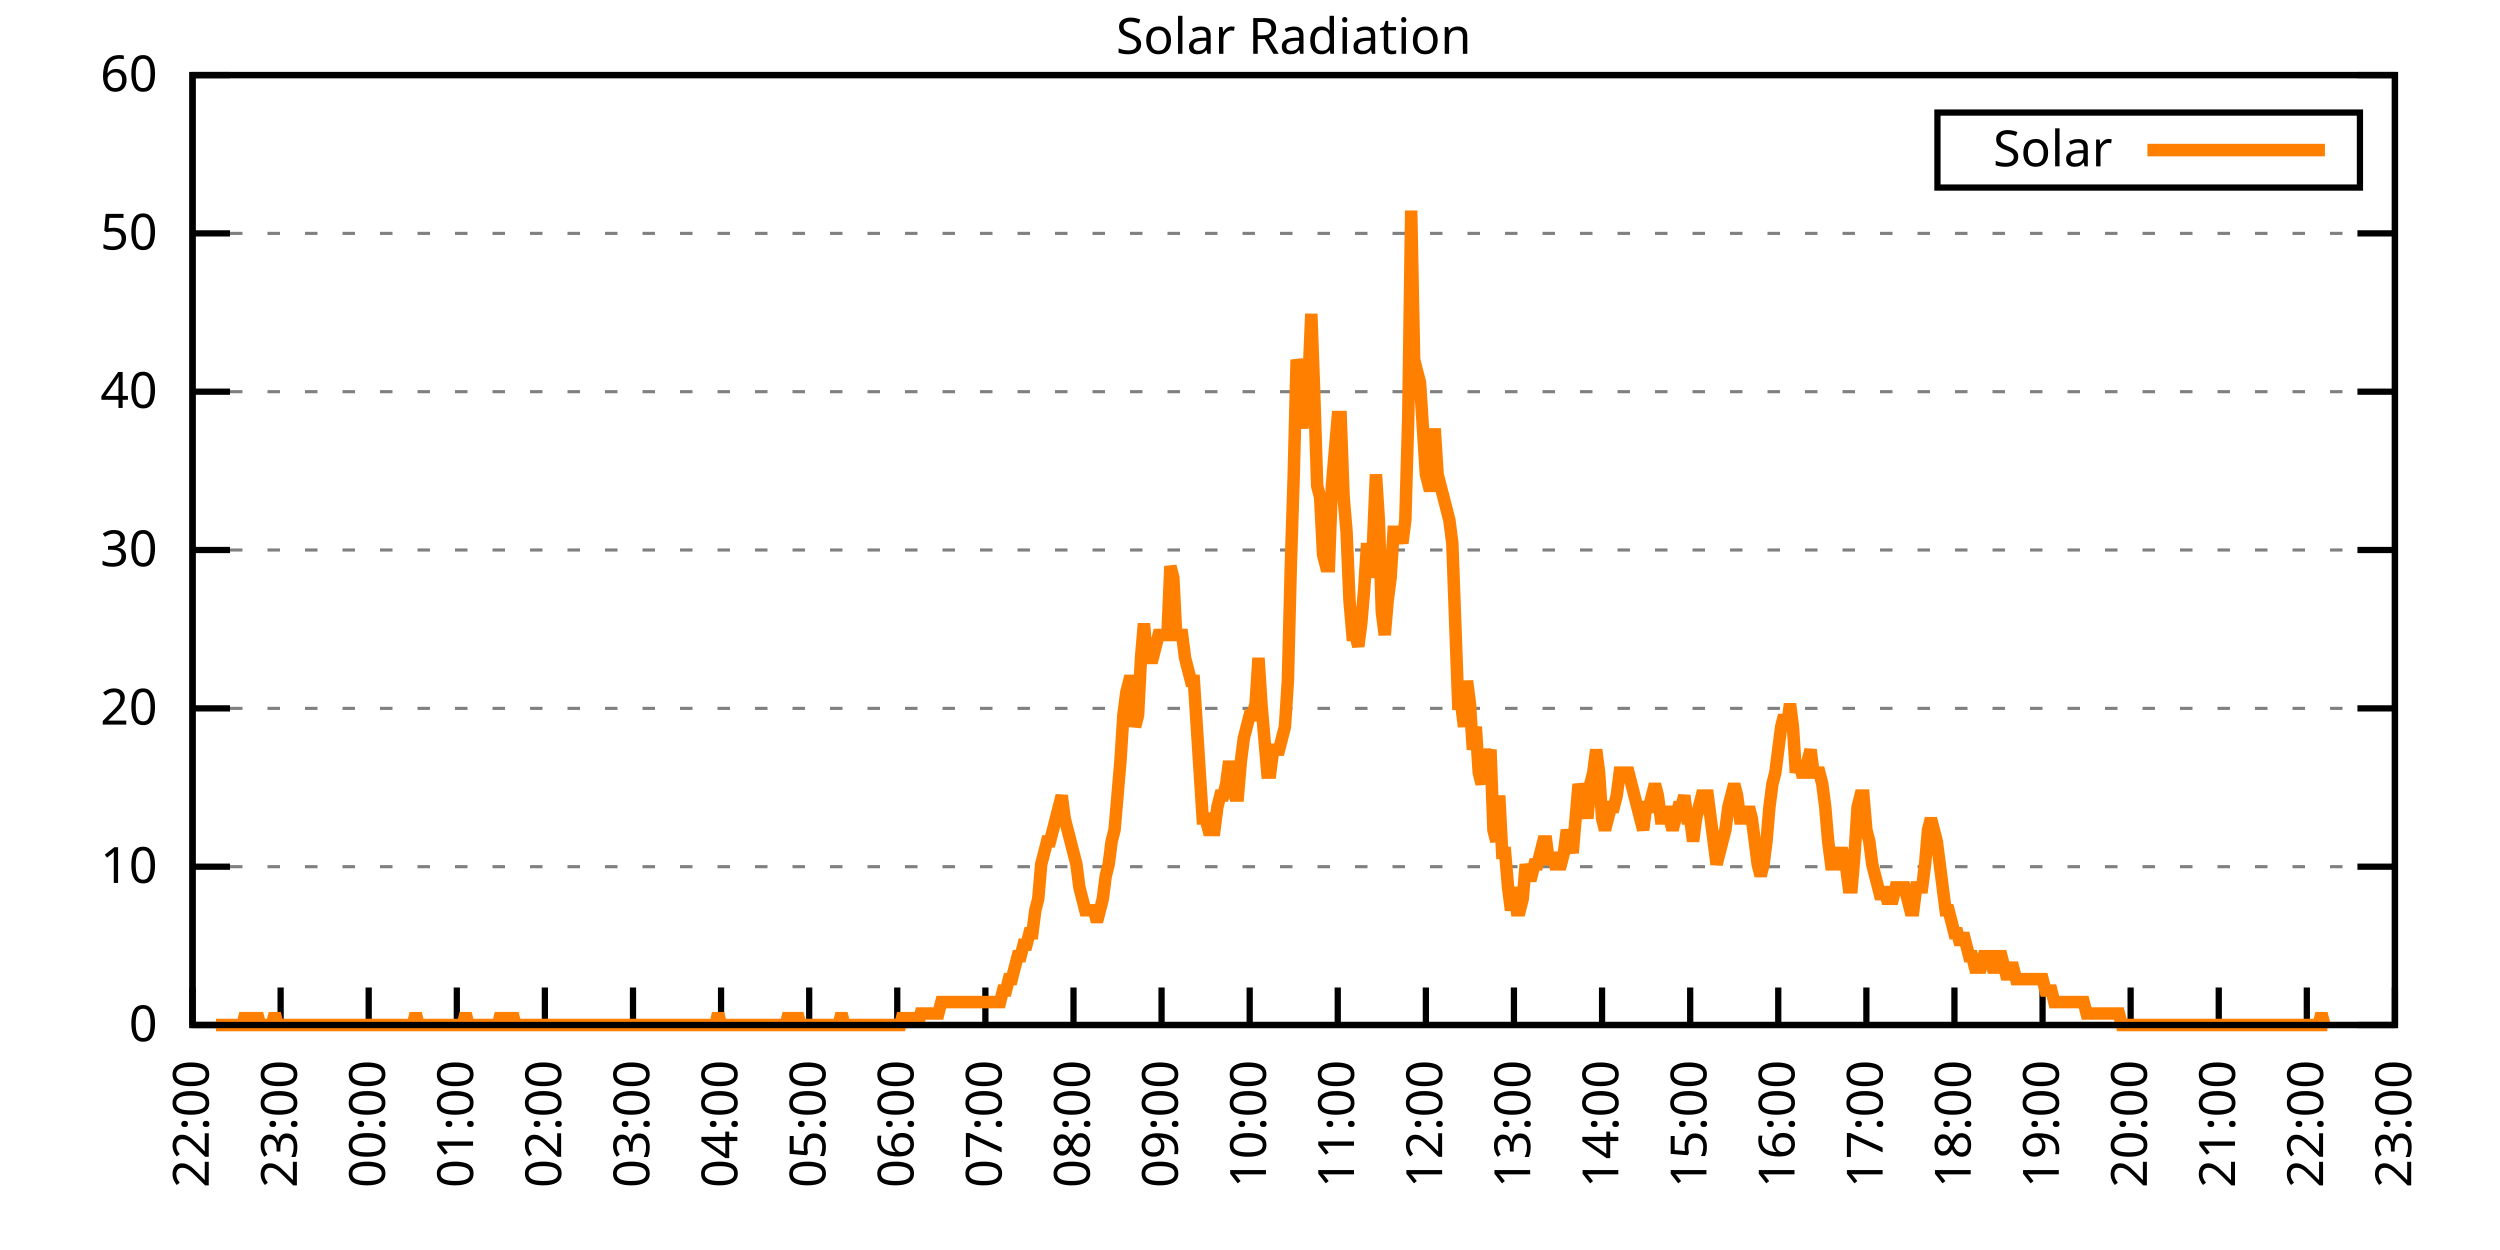
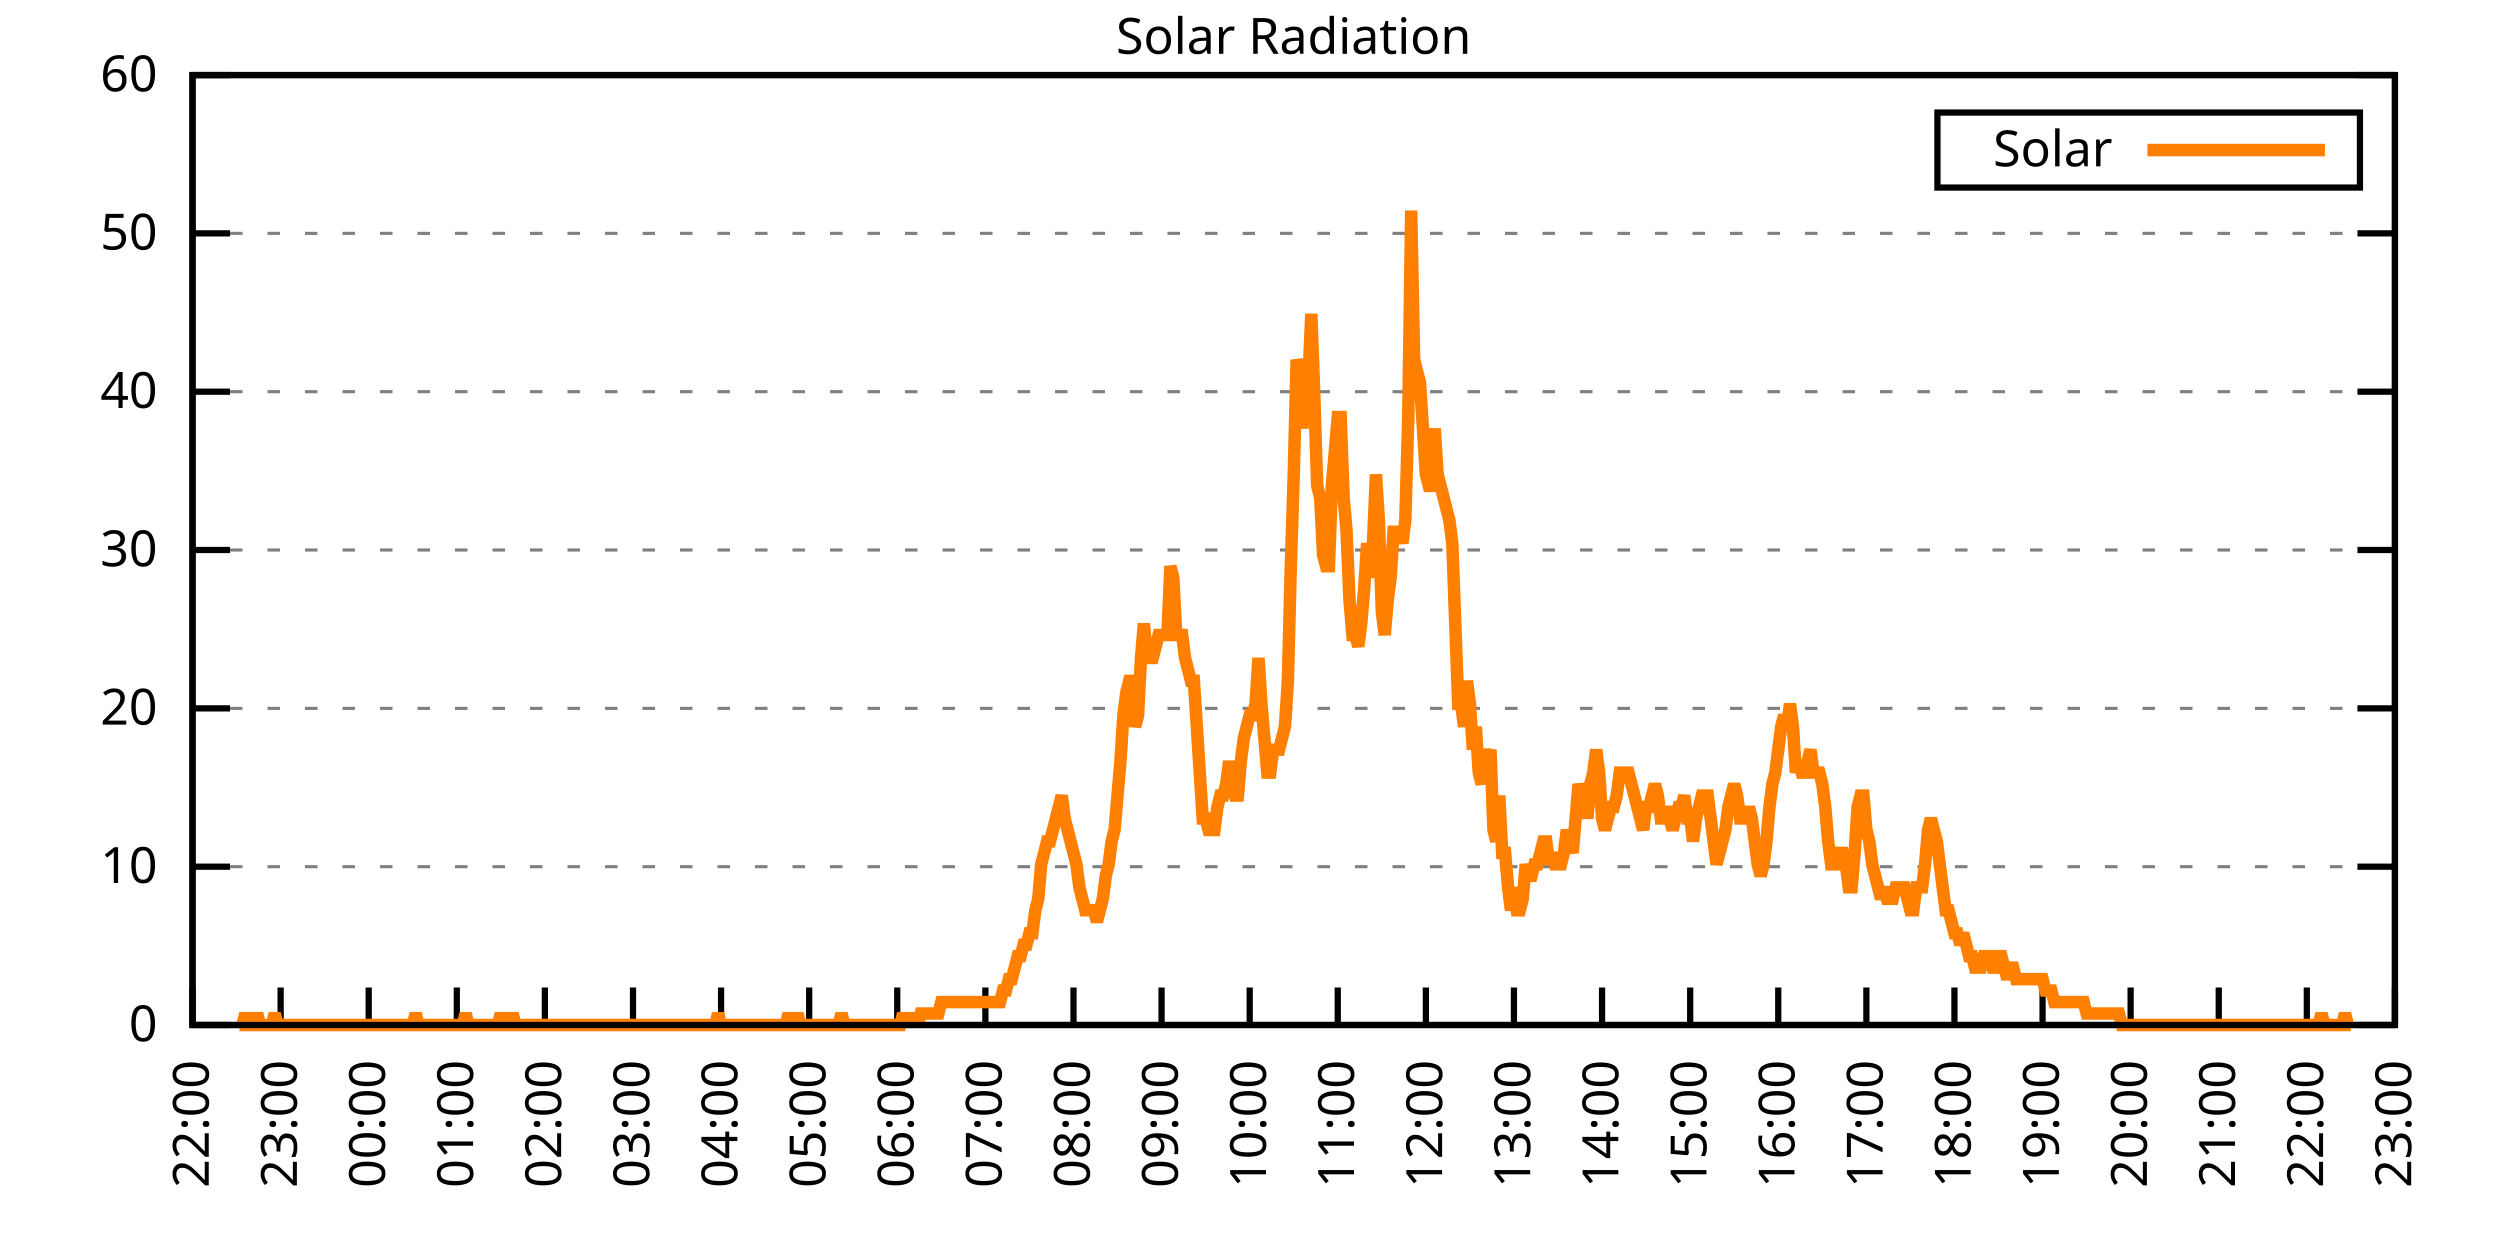
<svg xmlns="http://www.w3.org/2000/svg" xmlns:xlink="http://www.w3.org/1999/xlink" width="400" height="200" viewBox="0 0 400 200">
  <g id="gnuplot_canvas">
    <rect x="0" y="0" width="400" height="200" fill="none" />
    <defs>
      <circle id="gpDot" r="0.5" stroke-width="0.5" stroke="currentColor" />
      <path id="gpPt0" stroke-width="0.333" stroke="currentColor" d="M-1,0 h2 M0,-1 v2" />
      <path id="gpPt1" stroke-width="0.333" stroke="currentColor" d="M-1,-1 L1,1 M1,-1 L-1,1" />
      <path id="gpPt2" stroke-width="0.333" stroke="currentColor" d="M-1,0 L1,0 M0,-1 L0,1 M-1,-1 L1,1 M-1,1 L1,-1" />
      <rect id="gpPt3" stroke-width="0.333" stroke="currentColor" x="-1" y="-1" width="2" height="2" />
      <rect id="gpPt4" stroke-width="0.333" stroke="currentColor" fill="currentColor" x="-1" y="-1" width="2" height="2" />
      <circle id="gpPt5" stroke-width="0.333" stroke="currentColor" cx="0" cy="0" r="1" />
      <use xlink:href="#gpPt5" id="gpPt6" fill="currentColor" stroke="none" />
      <path id="gpPt7" stroke-width="0.333" stroke="currentColor" d="M0,-1.33 L-1.33,0.67 L1.33,0.67 z" />
      <use xlink:href="#gpPt7" id="gpPt8" fill="currentColor" stroke="none" />
      <use xlink:href="#gpPt7" id="gpPt9" stroke="currentColor" transform="rotate(180)" />
      <use xlink:href="#gpPt9" id="gpPt10" fill="currentColor" stroke="none" />
      <use xlink:href="#gpPt3" id="gpPt11" stroke="currentColor" transform="rotate(45)" />
      <use xlink:href="#gpPt11" id="gpPt12" fill="currentColor" stroke="none" />
      <path id="gpPt13" stroke-width="0.333" stroke="currentColor" d="M0,1.330 L1.265,0.411 L0.782,-1.067 L-0.782,-1.076 L-1.265,0.411 z" />
      <use xlink:href="#gpPt13" id="gpPt14" fill="currentColor" stroke="none" />
      <filter id="textbox" filterUnits="objectBoundingBox" x="0" y="0" height="1" width="1">
        <feFlood flood-color="white" flood-opacity="1" result="bgnd" />
        <feComposite in="SourceGraphic" in2="bgnd" operator="atop" />
      </filter>
      <filter id="greybox" filterUnits="objectBoundingBox" x="0" y="0" height="1" width="1">
        <feFlood flood-color="lightgrey" flood-opacity="1" result="grey" />
        <feComposite in="SourceGraphic" in2="grey" operator="atop" />
      </filter>
    </defs>
    <g fill="none" color="white" stroke="currentColor" stroke-width="1.00" stroke-linecap="butt" stroke-linejoin="miter">
</g>
    <g fill="none" color="black" stroke="currentColor" stroke-width="1.00" stroke-linecap="butt" stroke-linejoin="miter">
      <g stroke="none" shape-rendering="crispEdges">
        <polygon fill="rgb(255, 255, 255)" points="30.80,164.00 383.18,164.00 383.18,12.02 30.80,12.02 " />
      </g>
    </g>
    <g fill="none" color="black" stroke="currentColor" stroke-width="1.00" stroke-linecap="butt" stroke-linejoin="miter">
</g>
    <g fill="none" color="black" stroke="black" stroke-width="0.50" stroke-linecap="butt" stroke-linejoin="miter">
</g>
    <g fill="none" color="gray" stroke="currentColor" stroke-width="0.50" stroke-linecap="butt" stroke-linejoin="miter">
      <path stroke="gray" stroke-dasharray="2,4" class="gridline" d="M30.80,164.00 L383.19,164.00  " />
    </g>
    <g fill="none" color="gray" stroke="gray" stroke-width="1.00" stroke-linecap="butt" stroke-linejoin="miter">
</g>
    <g fill="none" color="black" stroke="currentColor" stroke-width="1.00" stroke-linecap="butt" stroke-linejoin="miter">
      <path stroke="black" d="M30.80,164.00 L36.80,164.00 M383.19,164.00 L377.19,164.00  " />
      <g transform="translate(25.20,166.60)" stroke="none" fill="black" font-family="Sans" font-size="8.00" text-anchor="end">
        <text>
          <tspan font-family="Sans"> 0</tspan>
        </text>
      </g>
    </g>
    <g fill="none" color="black" stroke="currentColor" stroke-width="1.00" stroke-linecap="butt" stroke-linejoin="miter">
</g>
    <g fill="none" color="black" stroke="black" stroke-width="0.50" stroke-linecap="butt" stroke-linejoin="miter">
</g>
    <g fill="none" color="gray" stroke="currentColor" stroke-width="0.50" stroke-linecap="butt" stroke-linejoin="miter">
      <path stroke="gray" stroke-dasharray="2,4" class="gridline" d="M30.80,138.67 L383.19,138.67  " />
    </g>
    <g fill="none" color="gray" stroke="gray" stroke-width="1.00" stroke-linecap="butt" stroke-linejoin="miter">
</g>
    <g fill="none" color="black" stroke="currentColor" stroke-width="1.00" stroke-linecap="butt" stroke-linejoin="miter">
      <path stroke="black" d="M30.80,138.67 L36.80,138.67 M383.19,138.67 L377.19,138.67  " />
      <g transform="translate(25.20,141.27)" stroke="none" fill="black" font-family="Sans" font-size="8.00" text-anchor="end">
        <text>
          <tspan font-family="Sans"> 10</tspan>
        </text>
      </g>
    </g>
    <g fill="none" color="black" stroke="currentColor" stroke-width="1.00" stroke-linecap="butt" stroke-linejoin="miter">
</g>
    <g fill="none" color="black" stroke="black" stroke-width="0.50" stroke-linecap="butt" stroke-linejoin="miter">
</g>
    <g fill="none" color="gray" stroke="currentColor" stroke-width="0.50" stroke-linecap="butt" stroke-linejoin="miter">
      <path stroke="gray" stroke-dasharray="2,4" class="gridline" d="M30.80,113.34 L383.19,113.34  " />
    </g>
    <g fill="none" color="gray" stroke="gray" stroke-width="1.00" stroke-linecap="butt" stroke-linejoin="miter">
</g>
    <g fill="none" color="black" stroke="currentColor" stroke-width="1.00" stroke-linecap="butt" stroke-linejoin="miter">
      <path stroke="black" d="M30.80,113.34 L36.80,113.34 M383.19,113.34 L377.19,113.34  " />
      <g transform="translate(25.20,115.94)" stroke="none" fill="black" font-family="Sans" font-size="8.00" text-anchor="end">
        <text>
          <tspan font-family="Sans"> 20</tspan>
        </text>
      </g>
    </g>
    <g fill="none" color="black" stroke="currentColor" stroke-width="1.00" stroke-linecap="butt" stroke-linejoin="miter">
</g>
    <g fill="none" color="black" stroke="black" stroke-width="0.50" stroke-linecap="butt" stroke-linejoin="miter">
</g>
    <g fill="none" color="gray" stroke="currentColor" stroke-width="0.50" stroke-linecap="butt" stroke-linejoin="miter">
      <path stroke="gray" stroke-dasharray="2,4" class="gridline" d="M30.80,88.00 L383.19,88.00  " />
    </g>
    <g fill="none" color="gray" stroke="gray" stroke-width="1.00" stroke-linecap="butt" stroke-linejoin="miter">
</g>
    <g fill="none" color="black" stroke="currentColor" stroke-width="1.00" stroke-linecap="butt" stroke-linejoin="miter">
      <path stroke="black" d="M30.80,88.00 L36.80,88.00 M383.19,88.00 L377.19,88.00  " />
      <g transform="translate(25.20,90.60)" stroke="none" fill="black" font-family="Sans" font-size="8.00" text-anchor="end">
        <text>
          <tspan font-family="Sans"> 30</tspan>
        </text>
      </g>
    </g>
    <g fill="none" color="black" stroke="currentColor" stroke-width="1.00" stroke-linecap="butt" stroke-linejoin="miter">
</g>
    <g fill="none" color="black" stroke="black" stroke-width="0.50" stroke-linecap="butt" stroke-linejoin="miter">
</g>
    <g fill="none" color="gray" stroke="currentColor" stroke-width="0.50" stroke-linecap="butt" stroke-linejoin="miter">
      <path stroke="gray" stroke-dasharray="2,4" class="gridline" d="M30.80,62.67 L383.19,62.67  " />
    </g>
    <g fill="none" color="gray" stroke="gray" stroke-width="1.00" stroke-linecap="butt" stroke-linejoin="miter">
</g>
    <g fill="none" color="black" stroke="currentColor" stroke-width="1.00" stroke-linecap="butt" stroke-linejoin="miter">
      <path stroke="black" d="M30.80,62.67 L36.80,62.67 M383.19,62.67 L377.19,62.67  " />
      <g transform="translate(25.20,65.27)" stroke="none" fill="black" font-family="Sans" font-size="8.00" text-anchor="end">
        <text>
          <tspan font-family="Sans"> 40</tspan>
        </text>
      </g>
    </g>
    <g fill="none" color="black" stroke="currentColor" stroke-width="1.00" stroke-linecap="butt" stroke-linejoin="miter">
</g>
    <g fill="none" color="black" stroke="black" stroke-width="0.50" stroke-linecap="butt" stroke-linejoin="miter">
</g>
    <g fill="none" color="gray" stroke="currentColor" stroke-width="0.50" stroke-linecap="butt" stroke-linejoin="miter">
      <path stroke="gray" stroke-dasharray="2,4" class="gridline" d="M30.80,37.34 L383.19,37.34  " />
    </g>
    <g fill="none" color="gray" stroke="gray" stroke-width="1.00" stroke-linecap="butt" stroke-linejoin="miter">
</g>
    <g fill="none" color="black" stroke="currentColor" stroke-width="1.00" stroke-linecap="butt" stroke-linejoin="miter">
      <path stroke="black" d="M30.80,37.34 L36.80,37.34 M383.19,37.34 L377.19,37.34  " />
      <g transform="translate(25.20,39.94)" stroke="none" fill="black" font-family="Sans" font-size="8.00" text-anchor="end">
        <text>
          <tspan font-family="Sans"> 50</tspan>
        </text>
      </g>
    </g>
    <g fill="none" color="black" stroke="currentColor" stroke-width="1.00" stroke-linecap="butt" stroke-linejoin="miter">
</g>
    <g fill="none" color="black" stroke="black" stroke-width="0.50" stroke-linecap="butt" stroke-linejoin="miter">
</g>
    <g fill="none" color="gray" stroke="currentColor" stroke-width="0.50" stroke-linecap="butt" stroke-linejoin="miter">
      <path stroke="gray" stroke-dasharray="2,4" class="gridline" d="M30.80,12.01 L383.19,12.01  " />
    </g>
    <g fill="none" color="gray" stroke="gray" stroke-width="1.00" stroke-linecap="butt" stroke-linejoin="miter">
</g>
    <g fill="none" color="black" stroke="currentColor" stroke-width="1.00" stroke-linecap="butt" stroke-linejoin="miter">
      <path stroke="black" d="M30.80,12.01 L36.80,12.01 M383.19,12.01 L377.19,12.01  " />
      <g transform="translate(25.20,14.61)" stroke="none" fill="black" font-family="Sans" font-size="8.00" text-anchor="end">
        <text>
          <tspan font-family="Sans"> 60</tspan>
        </text>
      </g>
    </g>
    <g fill="none" color="black" stroke="currentColor" stroke-width="1.00" stroke-linecap="butt" stroke-linejoin="miter">
      <path stroke="black" d="M30.80,164.00 L30.80,158.00  " />
      <g transform="translate(33.40,169.60) rotate(270.00)" stroke="none" fill="black" font-family="Sans" font-size="8.00" text-anchor="end">
        <text>
          <tspan font-family="Sans">22:00</tspan>
        </text>
      </g>
    </g>
    <g fill="none" color="black" stroke="currentColor" stroke-width="1.00" stroke-linecap="butt" stroke-linejoin="miter">
      <path stroke="black" d="M44.90,164.00 L44.90,158.00  " />
      <g transform="translate(47.50,169.60) rotate(270.00)" stroke="none" fill="black" font-family="Sans" font-size="8.00" text-anchor="end">
        <text>
          <tspan font-family="Sans">23:00</tspan>
        </text>
      </g>
    </g>
    <g fill="none" color="black" stroke="currentColor" stroke-width="1.00" stroke-linecap="butt" stroke-linejoin="miter">
      <path stroke="black" d="M58.99,164.00 L58.99,158.00  " />
      <g transform="translate(61.59,169.60) rotate(270.00)" stroke="none" fill="black" font-family="Sans" font-size="8.00" text-anchor="end">
        <text>
          <tspan font-family="Sans">00:00</tspan>
        </text>
      </g>
    </g>
    <g fill="none" color="black" stroke="currentColor" stroke-width="1.00" stroke-linecap="butt" stroke-linejoin="miter">
      <path stroke="black" d="M73.09,164.00 L73.09,158.00  " />
      <g transform="translate(75.69,169.60) rotate(270.00)" stroke="none" fill="black" font-family="Sans" font-size="8.00" text-anchor="end">
        <text>
          <tspan font-family="Sans">01:00</tspan>
        </text>
      </g>
    </g>
    <g fill="none" color="black" stroke="currentColor" stroke-width="1.00" stroke-linecap="butt" stroke-linejoin="miter">
      <path stroke="black" d="M87.18,164.00 L87.18,158.00  " />
      <g transform="translate(89.78,169.60) rotate(270.00)" stroke="none" fill="black" font-family="Sans" font-size="8.00" text-anchor="end">
        <text>
          <tspan font-family="Sans">02:00</tspan>
        </text>
      </g>
    </g>
    <g fill="none" color="black" stroke="currentColor" stroke-width="1.00" stroke-linecap="butt" stroke-linejoin="miter">
      <path stroke="black" d="M101.28,164.00 L101.28,158.00  " />
      <g transform="translate(103.88,169.60) rotate(270.00)" stroke="none" fill="black" font-family="Sans" font-size="8.00" text-anchor="end">
        <text>
          <tspan font-family="Sans">03:00</tspan>
        </text>
      </g>
    </g>
    <g fill="none" color="black" stroke="currentColor" stroke-width="1.00" stroke-linecap="butt" stroke-linejoin="miter">
      <path stroke="black" d="M115.37,164.00 L115.37,158.00  " />
      <g transform="translate(117.97,169.60) rotate(270.00)" stroke="none" fill="black" font-family="Sans" font-size="8.00" text-anchor="end">
        <text>
          <tspan font-family="Sans">04:00</tspan>
        </text>
      </g>
    </g>
    <g fill="none" color="black" stroke="currentColor" stroke-width="1.00" stroke-linecap="butt" stroke-linejoin="miter">
      <path stroke="black" d="M129.47,164.00 L129.47,158.00  " />
      <g transform="translate(132.07,169.60) rotate(270.00)" stroke="none" fill="black" font-family="Sans" font-size="8.00" text-anchor="end">
        <text>
          <tspan font-family="Sans">05:00</tspan>
        </text>
      </g>
    </g>
    <g fill="none" color="black" stroke="currentColor" stroke-width="1.00" stroke-linecap="butt" stroke-linejoin="miter">
      <path stroke="black" d="M143.56,164.00 L143.56,158.00  " />
      <g transform="translate(146.16,169.60) rotate(270.00)" stroke="none" fill="black" font-family="Sans" font-size="8.00" text-anchor="end">
        <text>
          <tspan font-family="Sans">06:00</tspan>
        </text>
      </g>
    </g>
    <g fill="none" color="black" stroke="currentColor" stroke-width="1.00" stroke-linecap="butt" stroke-linejoin="miter">
      <path stroke="black" d="M157.66,164.00 L157.66,158.00  " />
      <g transform="translate(160.26,169.60) rotate(270.00)" stroke="none" fill="black" font-family="Sans" font-size="8.00" text-anchor="end">
        <text>
          <tspan font-family="Sans">07:00</tspan>
        </text>
      </g>
    </g>
    <g fill="none" color="black" stroke="currentColor" stroke-width="1.00" stroke-linecap="butt" stroke-linejoin="miter">
      <path stroke="black" d="M171.76,164.00 L171.76,158.00  " />
      <g transform="translate(174.36,169.60) rotate(270.00)" stroke="none" fill="black" font-family="Sans" font-size="8.00" text-anchor="end">
        <text>
          <tspan font-family="Sans">08:00</tspan>
        </text>
      </g>
    </g>
    <g fill="none" color="black" stroke="currentColor" stroke-width="1.00" stroke-linecap="butt" stroke-linejoin="miter">
      <path stroke="black" d="M185.85,164.00 L185.85,158.00  " />
      <g transform="translate(188.45,169.60) rotate(270.00)" stroke="none" fill="black" font-family="Sans" font-size="8.00" text-anchor="end">
        <text>
          <tspan font-family="Sans">09:00</tspan>
        </text>
      </g>
    </g>
    <g fill="none" color="black" stroke="currentColor" stroke-width="1.00" stroke-linecap="butt" stroke-linejoin="miter">
      <path stroke="black" d="M199.95,164.00 L199.95,158.00  " />
      <g transform="translate(202.55,169.60) rotate(270.00)" stroke="none" fill="black" font-family="Sans" font-size="8.00" text-anchor="end">
        <text>
          <tspan font-family="Sans">10:00</tspan>
        </text>
      </g>
    </g>
    <g fill="none" color="black" stroke="currentColor" stroke-width="1.00" stroke-linecap="butt" stroke-linejoin="miter">
      <path stroke="black" d="M214.04,164.00 L214.04,158.00  " />
      <g transform="translate(216.64,169.60) rotate(270.00)" stroke="none" fill="black" font-family="Sans" font-size="8.00" text-anchor="end">
        <text>
          <tspan font-family="Sans">11:00</tspan>
        </text>
      </g>
    </g>
    <g fill="none" color="black" stroke="currentColor" stroke-width="1.00" stroke-linecap="butt" stroke-linejoin="miter">
      <path stroke="black" d="M228.14,164.00 L228.14,158.00  " />
      <g transform="translate(230.74,169.60) rotate(270.00)" stroke="none" fill="black" font-family="Sans" font-size="8.00" text-anchor="end">
        <text>
          <tspan font-family="Sans">12:00</tspan>
        </text>
      </g>
    </g>
    <g fill="none" color="black" stroke="currentColor" stroke-width="1.00" stroke-linecap="butt" stroke-linejoin="miter">
      <path stroke="black" d="M242.23,164.00 L242.23,158.00  " />
      <g transform="translate(244.83,169.60) rotate(270.00)" stroke="none" fill="black" font-family="Sans" font-size="8.00" text-anchor="end">
        <text>
          <tspan font-family="Sans">13:00</tspan>
        </text>
      </g>
    </g>
    <g fill="none" color="black" stroke="currentColor" stroke-width="1.00" stroke-linecap="butt" stroke-linejoin="miter">
      <path stroke="black" d="M256.33,164.00 L256.33,158.00  " />
      <g transform="translate(258.93,169.60) rotate(270.00)" stroke="none" fill="black" font-family="Sans" font-size="8.00" text-anchor="end">
        <text>
          <tspan font-family="Sans">14:00</tspan>
        </text>
      </g>
    </g>
    <g fill="none" color="black" stroke="currentColor" stroke-width="1.00" stroke-linecap="butt" stroke-linejoin="miter">
      <path stroke="black" d="M270.43,164.00 L270.43,158.00  " />
      <g transform="translate(273.03,169.60) rotate(270.00)" stroke="none" fill="black" font-family="Sans" font-size="8.00" text-anchor="end">
        <text>
          <tspan font-family="Sans">15:00</tspan>
        </text>
      </g>
    </g>
    <g fill="none" color="black" stroke="currentColor" stroke-width="1.00" stroke-linecap="butt" stroke-linejoin="miter">
      <path stroke="black" d="M284.52,164.00 L284.52,158.00  " />
      <g transform="translate(287.12,169.60) rotate(270.00)" stroke="none" fill="black" font-family="Sans" font-size="8.00" text-anchor="end">
        <text>
          <tspan font-family="Sans">16:00</tspan>
        </text>
      </g>
    </g>
    <g fill="none" color="black" stroke="currentColor" stroke-width="1.00" stroke-linecap="butt" stroke-linejoin="miter">
      <path stroke="black" d="M298.62,164.00 L298.62,158.00  " />
      <g transform="translate(301.22,169.60) rotate(270.00)" stroke="none" fill="black" font-family="Sans" font-size="8.00" text-anchor="end">
        <text>
          <tspan font-family="Sans">17:00</tspan>
        </text>
      </g>
    </g>
    <g fill="none" color="black" stroke="currentColor" stroke-width="1.00" stroke-linecap="butt" stroke-linejoin="miter">
      <path stroke="black" d="M312.71,164.00 L312.71,158.00  " />
      <g transform="translate(315.31,169.60) rotate(270.00)" stroke="none" fill="black" font-family="Sans" font-size="8.00" text-anchor="end">
        <text>
          <tspan font-family="Sans">18:00</tspan>
        </text>
      </g>
    </g>
    <g fill="none" color="black" stroke="currentColor" stroke-width="1.00" stroke-linecap="butt" stroke-linejoin="miter">
      <path stroke="black" d="M326.81,164.00 L326.81,158.00  " />
      <g transform="translate(329.41,169.60) rotate(270.00)" stroke="none" fill="black" font-family="Sans" font-size="8.00" text-anchor="end">
        <text>
          <tspan font-family="Sans">19:00</tspan>
        </text>
      </g>
    </g>
    <g fill="none" color="black" stroke="currentColor" stroke-width="1.00" stroke-linecap="butt" stroke-linejoin="miter">
      <path stroke="black" d="M340.90,164.00 L340.90,158.00  " />
      <g transform="translate(343.50,169.60) rotate(270.00)" stroke="none" fill="black" font-family="Sans" font-size="8.00" text-anchor="end">
        <text>
          <tspan font-family="Sans">20:00</tspan>
        </text>
      </g>
    </g>
    <g fill="none" color="black" stroke="currentColor" stroke-width="1.00" stroke-linecap="butt" stroke-linejoin="miter">
      <path stroke="black" d="M355.00,164.00 L355.00,158.00  " />
      <g transform="translate(357.60,169.60) rotate(270.00)" stroke="none" fill="black" font-family="Sans" font-size="8.00" text-anchor="end">
        <text>
          <tspan font-family="Sans">21:00</tspan>
        </text>
      </g>
    </g>
    <g fill="none" color="black" stroke="currentColor" stroke-width="1.00" stroke-linecap="butt" stroke-linejoin="miter">
      <path stroke="black" d="M369.09,164.00 L369.09,158.00  " />
      <g transform="translate(371.69,169.60) rotate(270.00)" stroke="none" fill="black" font-family="Sans" font-size="8.00" text-anchor="end">
        <text>
          <tspan font-family="Sans">22:00</tspan>
        </text>
      </g>
    </g>
    <g fill="none" color="black" stroke="currentColor" stroke-width="1.00" stroke-linecap="butt" stroke-linejoin="miter">
      <path stroke="black" d="M383.19,164.00 L383.19,158.00  " />
      <g transform="translate(385.79,169.60) rotate(270.00)" stroke="none" fill="black" font-family="Sans" font-size="8.00" text-anchor="end">
        <text>
          <tspan font-family="Sans">23:00</tspan>
        </text>
      </g>
    </g>
    <g fill="none" color="black" stroke="currentColor" stroke-width="1.00" stroke-linecap="butt" stroke-linejoin="miter">
</g>
    <g fill="none" color="black" stroke="currentColor" stroke-width="1.00" stroke-linecap="butt" stroke-linejoin="miter">
      <path stroke="black" d="M30.80,12.01 L30.80,164.00 L383.19,164.00 L383.19,12.01 L30.80,12.01 Z  " />
    </g>
    <g fill="none" color="black" stroke="currentColor" stroke-width="1.00" stroke-linecap="butt" stroke-linejoin="miter">
</g>
    <g fill="none" color="black" stroke="currentColor" stroke-width="1.00" stroke-linecap="butt" stroke-linejoin="miter">
      <path stroke="black" d="M309.99,30.01 L309.99,18.01 L377.59,18.01 L377.59,30.01 L309.99,30.01 Z  " />
    </g>
    <g id="Solar_Radiation_plot_1">
      <g fill="none" color="white" stroke="black" stroke-width="2.00" stroke-linecap="butt" stroke-linejoin="miter">
</g>
      <g fill="none" color="black" stroke="currentColor" stroke-width="2.00" stroke-linecap="butt" stroke-linejoin="miter">
        <g transform="translate(337.99,26.61)" stroke="none" fill="black" font-family="Sans" font-size="8.00" text-anchor="end">
          <text>
            <tspan font-family="Sans">Solar</tspan>
          </text>
        </g>
      </g>
      <g fill="none" color="black" stroke="currentColor" stroke-width="2.00" stroke-linecap="butt" stroke-linejoin="miter">
-         <path stroke="rgb(255, 127,   0)" d="M343.59,24.01 L371.99,24.01 M34.56,164.00 L35.03,164.00 L35.50,164.00 L35.97,164.00 L36.44,164.00 L36.91,164.00   L37.38,164.00 L37.85,164.00 L38.32,164.00 L38.79,164.00 L39.26,162.16 L39.73,164.00 L40.20,164.00 L40.67,164.00   L41.14,162.16 L41.61,164.00 L42.08,164.00 L42.55,164.00 L43.02,164.00 L43.49,164.00 L43.96,162.16 L44.43,164.00   L44.90,164.00 L45.37,164.00 L45.84,164.00 L46.31,164.00 L46.78,164.00 L47.24,164.00 L47.71,164.00 L48.18,164.00   L48.65,164.00 L49.12,164.00 L49.59,164.00 L50.06,164.00 L50.53,164.00 L51.00,164.00 L51.47,164.00 L51.94,164.00   L52.41,164.00 L52.88,164.00 L53.35,164.00 L53.82,164.00 L54.29,164.00 L54.76,164.00 L55.23,164.00 L55.70,164.00   L56.17,164.00 L56.64,164.00 L57.11,164.00 L57.58,164.00 L58.05,164.00 L58.52,164.00 L58.99,164.00 L59.46,164.00   L59.93,164.00 L60.40,164.00 L60.87,164.00 L61.34,164.00 L61.81,164.00 L62.28,164.00 L62.75,164.00 L63.22,164.00   L63.69,164.00 L64.16,164.00 L64.63,164.00 L65.10,164.00 L65.57,164.00 L66.04,164.00 L66.51,162.16 L66.98,164.00   L67.45,164.00 L67.92,164.00 L68.39,164.00 L68.86,164.00 L69.33,164.00 L69.80,164.00 L70.27,164.00 L70.74,164.00   L71.21,164.00 L71.68,164.00 L72.15,164.00 L72.62,164.00 L73.09,164.00 L73.56,164.00 L74.03,164.00 L74.50,162.16   L74.97,164.00 L75.44,164.00 L75.91,164.00 L76.38,164.00 L76.85,164.00 L77.32,164.00 L77.79,164.00 L78.26,164.00   L78.73,164.00 L79.19,164.00 L79.66,164.00 L80.13,162.16 L80.60,164.00 L81.07,164.00 L81.54,164.00 L82.01,162.16   L82.48,164.00 L82.95,164.00 L83.42,164.00 L83.89,164.00 L84.36,164.00 L84.83,164.00 L85.30,164.00 L85.77,164.00   L86.24,164.00 L86.71,164.00 L87.18,164.00 L87.65,164.00 L88.12,164.00 L88.59,164.00 L89.06,164.00 L89.53,164.00   L90.00,164.00 L90.47,164.00 L90.94,164.00 L91.41,164.00 L91.88,164.00 L92.35,164.00 L92.82,164.00 L93.29,164.00   L93.76,164.00 L94.23,164.00 L94.70,164.00 L95.17,164.00 L95.64,164.00 L96.11,164.00 L96.58,164.00 L97.05,164.00   L97.52,164.00 L97.99,164.00 L98.46,164.00 L98.93,164.00 L99.40,164.00 L99.87,164.00 L100.34,164.00 L100.81,164.00   L101.28,164.00 L101.75,164.00 L102.22,164.00 L102.69,164.00 L103.16,164.00 L103.63,164.00 L104.10,164.00 L104.57,164.00   L105.04,164.00 L105.51,164.00 L105.98,164.00 L106.45,164.00 L106.92,164.00 L107.39,164.00 L107.86,164.00 L108.33,164.00   L108.80,164.00 L109.27,164.00 L109.74,164.00 L110.21,164.00 L110.68,164.00 L111.14,164.00 L111.61,164.00 L112.08,164.00   L112.55,164.00 L113.02,164.00 L113.49,164.00 L113.96,164.00 L114.43,164.00 L114.90,162.16 L115.37,164.00 L115.84,164.00   L116.31,164.00 L116.78,164.00 L117.25,164.00 L117.72,164.00 L118.19,164.00 L118.66,164.00 L119.13,164.00 L119.60,164.00   L120.07,164.00 L120.54,164.00 L121.01,164.00 L121.48,164.00 L121.95,164.00 L122.42,164.00 L122.89,164.00 L123.36,164.00   L123.83,164.00 L124.30,164.00 L124.77,164.00 L125.24,164.00 L125.71,164.00 L126.18,162.16 L126.65,164.00 L127.12,164.00   L127.59,162.16 L128.06,164.00 L128.53,164.00 L129.00,164.00 L129.47,164.00 L129.94,164.00 L130.41,164.00 L130.88,164.00   L131.35,164.00 L131.82,164.00 L132.29,164.00 L132.76,164.00 L133.23,164.00 L133.70,164.00 L134.17,164.00 L134.64,162.16   L135.11,164.00 L135.58,164.00 L136.05,164.00 L136.52,164.00 L136.99,164.00 L137.46,164.00 L137.93,164.00 L138.40,164.00   L138.87,164.00 L139.34,164.00 L139.81,164.00 L140.28,164.00 L140.75,164.00 L141.22,164.00 L141.69,164.00 L142.16,164.00   L142.63,164.00 L143.09,164.00 L143.56,164.00 L144.03,164.00 L144.50,162.16 L144.97,164.00 L145.44,162.16 L145.91,164.00   L146.38,162.16 L146.85,164.00 L147.32,162.16 L147.79,162.16 L148.26,162.16 L148.73,162.16 L149.20,162.16 L149.67,162.16   L150.14,162.16 L150.61,160.33 L151.08,160.33 L151.55,160.33 L152.02,160.33 L152.49,160.33 L152.96,160.33 L153.43,160.33   L153.90,160.33 L154.37,160.33 L154.84,160.33 L155.31,160.33 L155.78,160.33 L156.25,160.33 L156.72,160.33 L157.19,160.33   L157.66,160.33 L158.13,160.33 L158.60,160.33 L159.07,160.33 L159.54,160.33 L160.01,160.33 L160.48,158.49 L160.95,158.49   L161.42,156.66 L161.89,156.66 L162.36,154.82 L162.83,152.99 L163.30,152.99 L163.77,151.15 L164.24,151.15 L164.71,149.32   L165.18,149.32 L165.65,145.65 L166.12,143.81 L166.59,138.30 L167.06,136.47 L167.53,134.63 L168.00,134.63 L168.47,132.80   L168.94,130.96 L169.41,129.13 L169.88,127.29 L170.35,130.96 L170.82,132.80 L171.29,134.63 L171.76,136.47 L172.23,138.30   L172.70,141.98 L173.17,143.81 L173.64,145.65 L174.11,145.65 L174.58,145.65 L175.04,145.65 L175.51,147.48 L175.98,145.65   L176.45,143.81 L176.92,140.14 L177.39,138.30 L177.86,134.63 L178.33,132.80 L178.80,127.29 L179.27,121.79 L179.74,114.44   L180.21,110.77 L180.68,108.94 L181.15,108.94 L181.62,116.28 L182.09,114.44 L182.56,105.27 L183.03,99.76 L183.50,105.27   L183.97,105.27 L184.44,105.27 L184.91,103.43 L185.38,101.60 L185.85,101.60 L186.32,101.60 L186.79,101.60 L187.26,90.59   L187.73,92.42 L188.20,101.60 L188.67,101.60 L189.14,101.60 L189.61,105.27 L190.08,107.10 L190.55,108.94 L191.02,108.94   L191.49,116.28 L191.96,123.62 L192.43,130.96 L192.90,130.96 L193.37,132.80 L193.84,132.80 L194.31,132.80 L194.78,129.13   L195.25,127.29 L195.72,127.29 L196.19,125.46 L196.66,121.79 L197.13,125.46 L197.60,127.29 L198.07,127.29 L198.54,121.79   L199.01,118.12 L199.48,116.28 L199.95,114.44 L200.42,114.44 L200.89,112.61 L201.36,105.27 L201.83,112.61 L202.30,118.12   L202.77,123.62 L203.24,123.62 L203.71,119.95 L204.18,119.95 L204.65,119.95 L205.12,118.12 L205.59,116.28 L206.06,108.94   L206.53,90.59 L207.00,75.90 L207.46,57.55 L207.93,59.38 L208.40,68.56 L208.87,61.22 L209.34,61.22 L209.81,50.21   L210.28,63.05 L210.75,77.74 L211.22,79.57 L211.69,88.75 L212.16,90.59 L212.63,90.59 L213.10,77.74 L213.57,72.23   L214.04,66.73 L214.51,66.73 L214.98,79.57 L215.45,85.08 L215.92,96.09 L216.39,101.60 L216.86,101.60 L217.33,103.43   L217.80,99.76 L218.27,94.26 L218.74,86.91 L219.21,92.42 L219.68,86.91 L220.15,75.90 L220.62,83.24 L221.09,97.93   L221.56,101.60 L222.03,96.09 L222.50,92.42 L222.97,85.08 L223.44,85.08 L223.91,85.08 L224.38,86.91 L224.85,83.24   L225.32,66.73 L225.79,33.69 L226.26,57.55 L226.73,59.38 L227.20,61.22 L227.67,68.56 L228.14,75.90 L228.61,77.74   L229.08,77.74 L229.55,68.56 L230.02,75.90 L230.49,77.74 L230.96,79.57 L231.43,81.41 L231.90,83.24 L232.37,86.91   L232.84,99.76 L233.31,112.61 L233.78,112.61 L234.25,116.28 L234.72,108.94 L235.19,112.61 L235.66,119.95 L236.13,116.28   L236.60,123.62 L237.07,125.46 L237.54,119.95 L238.01,121.79 L238.48,119.95 L238.95,132.80 L239.41,134.63 L239.88,127.29   L240.35,136.47 L240.82,136.47 L241.29,141.98 L241.76,145.65 L242.23,141.98 L242.70,145.65 L243.17,145.65 L243.64,143.81   L244.11,138.30 L244.58,140.14 L245.05,140.14 L245.52,138.30 L245.99,138.30 L246.46,136.47 L246.93,134.63 L247.40,134.63   L247.87,138.30 L248.34,136.47 L248.81,138.30 L249.28,138.30 L249.75,138.30 L250.22,136.47 L250.69,132.80 L251.16,134.63   L251.63,136.47 L252.10,130.96 L252.57,125.46 L253.04,127.29 L253.51,127.29 L253.98,130.96 L254.45,125.46 L254.92,123.62   L255.39,119.95 L255.86,123.62 L256.33,130.96 L256.80,132.80 L257.27,130.96 L257.74,129.13 L258.21,129.13 L258.68,127.29   L259.15,123.62 L259.62,123.62 L260.09,123.62 L260.56,123.62 L261.03,125.46 L261.50,127.29 L261.97,129.13 L262.44,130.96   L262.91,132.80 L263.38,129.13 L263.85,129.13 L264.32,127.29 L264.79,125.46 L265.26,127.29 L265.73,130.96 L266.20,130.96   L266.67,129.13 L267.14,130.96 L267.61,132.80 L268.08,130.96 L268.55,129.13 L269.02,129.13 L269.49,127.29 L269.96,130.96   L270.43,130.96 L270.90,134.63 L271.36,130.96 L271.83,129.13 L272.30,127.29 L272.77,127.29 L273.24,127.29 L273.71,130.96   L274.18,134.63 L274.65,138.30 L275.12,136.47 L275.59,134.63 L276.06,132.80 L276.53,129.13 L277.00,127.29 L277.47,125.46   L277.94,127.29 L278.41,130.96 L278.88,130.96 L279.35,130.96 L279.82,129.13 L280.29,130.96 L280.76,134.63 L281.23,138.30   L281.70,140.14 L282.17,138.30 L282.64,134.63 L283.11,129.13 L283.58,125.46 L284.05,123.62 L284.52,119.95 L284.99,116.28   L285.46,114.44 L285.93,116.28 L286.40,112.61 L286.87,116.28 L287.34,123.62 L287.81,121.79 L288.28,123.62 L288.75,123.62   L289.22,121.79 L289.69,119.95 L290.16,123.62 L290.63,123.62 L291.10,123.62 L291.57,125.46 L292.04,129.13 L292.51,134.63   L292.98,138.30 L293.45,138.30 L293.92,138.30 L294.39,136.47 L294.86,136.47 L295.33,138.30 L295.80,141.98 L296.27,141.98   L296.74,136.47 L297.21,129.13 L297.68,127.29 L298.15,127.29 L298.62,132.80 L299.09,134.63 L299.56,138.30 L300.03,140.14   L300.50,141.98 L300.97,143.81 L301.44,141.98 L301.91,143.81 L302.38,143.81 L302.85,143.81 L303.31,141.98 L303.78,141.98   L304.25,141.98 L304.72,141.98 L305.19,143.81 L305.66,145.65 L306.13,145.65 L306.60,141.98 L307.07,141.98 L307.54,141.98   L308.01,138.30 L308.48,132.80 L308.95,130.96 L309.42,132.80 L309.89,134.63 L310.36,138.30 L310.83,141.98 L311.30,145.65   L311.77,145.65 L312.24,147.48 L312.71,149.32 L313.18,149.32 L313.65,151.15 L314.12,149.32 L314.59,151.15 L315.06,152.99   L315.53,152.99 L316.00,154.82 L316.47,154.82 L316.94,154.82 L317.41,152.99 L317.88,152.99 L318.35,152.99 L318.82,154.82   L319.29,154.82 L319.76,152.99 L320.23,152.99 L320.70,154.82 L321.17,156.66 L321.64,154.82 L322.11,154.82 L322.58,156.66   L323.05,156.66 L323.52,156.66 L323.99,156.66 L324.46,156.66 L324.93,156.66 L325.40,156.66 L325.87,156.66 L326.34,156.66   L326.81,156.66 L327.28,158.49 L327.75,158.49 L328.22,158.49 L328.69,160.33 L329.16,160.33 L329.63,160.33 L330.10,160.33   L330.57,160.33 L331.04,160.33 L331.51,160.33 L331.98,160.33 L332.45,160.33 L332.92,160.33 L333.39,160.33 L333.86,162.16   L334.33,162.16 L334.80,162.16 L335.26,162.16 L335.73,162.16 L336.20,162.16 L336.67,162.16 L337.14,162.16 L337.61,162.16   L338.08,162.16 L338.55,162.16 L339.02,162.16 L339.49,164.00 L339.96,164.00 L340.43,164.00 L340.90,164.00 L341.37,164.00   L341.84,164.00 L342.31,164.00 L342.78,164.00 L343.25,164.00 L343.72,164.00 L344.19,164.00 L344.66,164.00 L345.13,164.00   L345.60,164.00 L346.07,164.00 L346.54,164.00 L347.01,164.00 L347.48,164.00 L347.95,164.00 L348.42,164.00 L348.89,164.00   L349.36,164.00 L349.83,164.00 L350.30,164.00 L350.77,164.00 L351.24,164.00 L351.71,164.00 L352.18,164.00 L352.65,164.00   L353.12,164.00 L353.59,164.00 L354.06,164.00 L354.53,164.00 L355.00,164.00 L355.47,164.00 L355.94,164.00 L356.41,164.00   L356.88,164.00 L357.35,164.00 L357.82,164.00 L358.29,164.00 L358.76,164.00 L359.23,164.00 L359.70,164.00 L360.17,164.00   L360.64,164.00 L361.11,164.00 L361.58,164.00 L362.05,164.00 L362.52,164.00 L362.99,164.00 L363.46,164.00 L363.93,164.00   L364.40,164.00 L364.87,164.00 L365.34,164.00 L365.81,164.00 L366.28,164.00 L366.75,164.00 L367.21,164.00 L367.68,164.00   L368.15,164.00 L368.62,164.00 L369.09,164.00 L369.56,164.00 L370.03,164.00 L370.50,164.00 L370.97,164.00 L371.44,162.16   L371.91,164.00 L372.38,164.00  " />
+         <path stroke="rgb(255, 127,   0)" d="M343.59,24.01 L371.99,24.01 M38.32,164.00 L38.79,164.00 L39.26,162.16 L39.73,164.00 L40.20,164.00 L40.67,164.00   L41.14,162.16 L41.61,164.00 L42.08,164.00 L42.55,164.00 L43.02,164.00 L43.49,164.00 L43.96,162.16 L44.43,164.00   L44.90,164.00 L45.37,164.00 L45.84,164.00 L46.31,164.00 L46.78,164.00 L47.24,164.00 L47.71,164.00 L48.18,164.00   L48.65,164.00 L49.12,164.00 L49.59,164.00 L50.06,164.00 L50.53,164.00 L51.00,164.00 L51.47,164.00 L51.94,164.00   L52.41,164.00 L52.88,164.00 L53.35,164.00 L53.82,164.00 L54.29,164.00 L54.76,164.00 L55.23,164.00 L55.70,164.00   L56.17,164.00 L56.64,164.00 L57.11,164.00 L57.58,164.00 L58.05,164.00 L58.52,164.00 L58.99,164.00 L59.46,164.00   L59.93,164.00 L60.40,164.00 L60.87,164.00 L61.34,164.00 L61.81,164.00 L62.28,164.00 L62.75,164.00 L63.22,164.00   L63.69,164.00 L64.16,164.00 L64.63,164.00 L65.10,164.00 L65.57,164.00 L66.04,164.00 L66.51,162.16 L66.98,164.00   L67.45,164.00 L67.92,164.00 L68.39,164.00 L68.86,164.00 L69.33,164.00 L69.80,164.00 L70.27,164.00 L70.74,164.00   L71.21,164.00 L71.68,164.00 L72.15,164.00 L72.62,164.00 L73.09,164.00 L73.56,164.00 L74.03,164.00 L74.50,162.16   L74.97,164.00 L75.44,164.00 L75.91,164.00 L76.38,164.00 L76.85,164.00 L77.32,164.00 L77.79,164.00 L78.26,164.00   L78.73,164.00 L79.19,164.00 L79.66,164.00 L80.13,162.16 L80.60,164.00 L81.07,164.00 L81.54,164.00 L82.01,162.16   L82.48,164.00 L82.95,164.00 L83.42,164.00 L83.89,164.00 L84.36,164.00 L84.83,164.00 L85.30,164.00 L85.77,164.00   L86.24,164.00 L86.71,164.00 L87.18,164.00 L87.65,164.00 L88.12,164.00 L88.59,164.00 L89.06,164.00 L89.53,164.00   L90.00,164.00 L90.47,164.00 L90.94,164.00 L91.41,164.00 L91.88,164.00 L92.35,164.00 L92.82,164.00 L93.29,164.00   L93.76,164.00 L94.23,164.00 L94.70,164.00 L95.17,164.00 L95.64,164.00 L96.11,164.00 L96.58,164.00 L97.05,164.00   L97.52,164.00 L97.99,164.00 L98.46,164.00 L98.93,164.00 L99.40,164.00 L99.87,164.00 L100.34,164.00 L100.81,164.00   L101.28,164.00 L101.75,164.00 L102.22,164.00 L102.69,164.00 L103.16,164.00 L103.63,164.00 L104.10,164.00 L104.57,164.00   L105.04,164.00 L105.51,164.00 L105.98,164.00 L106.45,164.00 L106.92,164.00 L107.39,164.00 L107.86,164.00 L108.33,164.00   L108.80,164.00 L109.27,164.00 L109.74,164.00 L110.21,164.00 L110.68,164.00 L111.14,164.00 L111.61,164.00 L112.08,164.00   L112.55,164.00 L113.02,164.00 L113.49,164.00 L113.96,164.00 L114.43,164.00 L114.90,162.16 L115.37,164.00 L115.84,164.00   L116.31,164.00 L116.78,164.00 L117.25,164.00 L117.72,164.00 L118.19,164.00 L118.66,164.00 L119.13,164.00 L119.60,164.00   L120.07,164.00 L120.54,164.00 L121.01,164.00 L121.48,164.00 L121.95,164.00 L122.42,164.00 L122.89,164.00 L123.36,164.00   L123.83,164.00 L124.30,164.00 L124.77,164.00 L125.24,164.00 L125.71,164.00 L126.18,162.16 L126.65,164.00 L127.12,164.00   L127.59,162.16 L128.06,164.00 L128.53,164.00 L129.00,164.00 L129.47,164.00 L129.94,164.00 L130.41,164.00 L130.88,164.00   L131.35,164.00 L131.82,164.00 L132.29,164.00 L132.76,164.00 L133.23,164.00 L133.70,164.00 L134.17,164.00 L134.64,162.16   L135.11,164.00 L135.58,164.00 L136.05,164.00 L136.52,164.00 L136.99,164.00 L137.46,164.00 L137.93,164.00 L138.40,164.00   L138.87,164.00 L139.34,164.00 L139.81,164.00 L140.28,164.00 L140.75,164.00 L141.22,164.00 L141.69,164.00 L142.16,164.00   L142.63,164.00 L143.09,164.00 L143.56,164.00 L144.03,164.00 L144.50,162.16 L144.97,164.00 L145.44,162.16 L145.91,164.00   L146.38,162.16 L146.85,164.00 L147.32,162.16 L147.79,162.16 L148.26,162.16 L148.73,162.16 L149.20,162.16 L149.67,162.16   L150.14,162.16 L150.61,160.33 L151.08,160.33 L151.55,160.33 L152.02,160.33 L152.49,160.33 L152.96,160.33 L153.43,160.33   L153.90,160.33 L154.37,160.33 L154.84,160.33 L155.31,160.33 L155.78,160.33 L156.25,160.33 L156.72,160.33 L157.19,160.33   L157.66,160.33 L158.13,160.33 L158.60,160.33 L159.07,160.33 L159.54,160.33 L160.01,160.33 L160.48,158.49 L160.95,158.49   L161.42,156.66 L161.89,156.66 L162.36,154.82 L162.83,152.99 L163.30,152.99 L163.77,151.15 L164.24,151.15 L164.71,149.32   L165.18,149.32 L165.65,145.65 L166.12,143.81 L166.59,138.30 L167.06,136.47 L167.53,134.63 L168.00,134.63 L168.47,132.80   L168.94,130.96 L169.41,129.13 L169.88,127.29 L170.35,130.96 L170.82,132.80 L171.29,134.63 L171.76,136.47 L172.23,138.30   L172.70,141.98 L173.17,143.81 L173.64,145.65 L174.11,145.65 L174.58,145.65 L175.04,145.65 L175.51,147.48 L175.98,145.65   L176.45,143.81 L176.92,140.14 L177.39,138.30 L177.86,134.63 L178.33,132.80 L178.80,127.29 L179.27,121.79 L179.74,114.44   L180.21,110.77 L180.68,108.94 L181.15,108.94 L181.62,116.28 L182.09,114.44 L182.56,105.27 L183.03,99.76 L183.50,105.27   L183.97,105.27 L184.44,105.27 L184.91,103.43 L185.38,101.60 L185.85,101.60 L186.32,101.60 L186.79,101.60 L187.26,90.59   L187.73,92.42 L188.20,101.60 L188.67,101.60 L189.14,101.60 L189.61,105.27 L190.08,107.10 L190.55,108.94 L191.02,108.94   L191.49,116.28 L191.96,123.62 L192.43,130.96 L192.90,130.96 L193.37,132.80 L193.84,132.80 L194.31,132.80 L194.78,129.13   L195.25,127.29 L195.72,127.29 L196.19,125.46 L196.66,121.79 L197.13,125.46 L197.60,127.29 L198.07,127.29 L198.54,121.79   L199.01,118.12 L199.48,116.28 L199.95,114.44 L200.42,114.44 L200.89,112.61 L201.36,105.27 L201.83,112.61 L202.30,118.12   L202.77,123.62 L203.24,123.62 L203.71,119.95 L204.18,119.95 L204.65,119.95 L205.12,118.12 L205.59,116.28 L206.06,108.94   L206.53,90.59 L207.00,75.90 L207.46,57.55 L207.93,59.38 L208.40,68.56 L208.87,61.22 L209.34,61.22 L209.81,50.21   L210.28,63.05 L210.75,77.74 L211.22,79.57 L211.69,88.75 L212.16,90.59 L212.63,90.59 L213.10,77.74 L213.57,72.23   L214.04,66.73 L214.51,66.73 L214.98,79.57 L215.45,85.08 L215.92,96.09 L216.39,101.60 L216.86,101.60 L217.33,103.43   L217.80,99.76 L218.27,94.26 L218.74,86.91 L219.21,92.42 L219.68,86.91 L220.15,75.90 L220.62,83.24 L221.09,97.93   L221.56,101.60 L222.03,96.09 L222.50,92.42 L222.97,85.08 L223.44,85.08 L223.91,85.08 L224.38,86.91 L224.85,83.24   L225.32,66.73 L225.79,33.69 L226.26,57.55 L226.73,59.38 L227.20,61.22 L227.67,68.56 L228.14,75.90 L228.61,77.74   L229.08,77.74 L229.55,68.56 L230.02,75.90 L230.49,77.74 L230.96,79.57 L231.43,81.41 L231.90,83.24 L232.37,86.91   L232.84,99.76 L233.31,112.61 L233.78,112.61 L234.25,116.28 L234.72,108.94 L235.19,112.61 L235.66,119.95 L236.13,116.28   L236.60,123.62 L237.07,125.46 L237.54,119.95 L238.01,121.79 L238.48,119.95 L238.95,132.80 L239.41,134.63 L239.88,127.29   L240.35,136.47 L240.82,136.47 L241.29,141.98 L241.76,145.65 L242.23,141.98 L242.70,145.65 L243.17,145.65 L243.64,143.81   L244.11,138.30 L244.58,140.14 L245.05,140.14 L245.52,138.30 L245.99,138.30 L246.46,136.47 L246.93,134.63 L247.40,134.63   L247.87,138.30 L248.34,136.47 L248.81,138.30 L249.28,138.30 L249.75,138.30 L250.22,136.47 L250.69,132.80 L251.16,134.63   L251.63,136.47 L252.10,130.96 L252.57,125.46 L253.04,127.29 L253.51,127.29 L253.98,130.96 L254.45,125.46 L254.92,123.62   L255.39,119.95 L255.86,123.62 L256.33,130.96 L256.80,132.80 L257.27,130.96 L257.74,129.13 L258.21,129.13 L258.68,127.29   L259.15,123.62 L259.62,123.62 L260.09,123.62 L260.56,123.62 L261.03,125.46 L261.50,127.29 L261.97,129.13 L262.44,130.96   L262.91,132.80 L263.38,129.13 L263.85,129.13 L264.32,127.29 L264.79,125.46 L265.26,127.29 L265.73,130.96 L266.20,130.96   L266.67,129.13 L267.14,130.96 L267.61,132.80 L268.08,130.96 L268.55,129.13 L269.02,129.13 L269.49,127.29 L269.96,130.96   L270.43,130.96 L270.90,134.63 L271.36,130.96 L271.83,129.13 L272.30,127.29 L272.77,127.29 L273.24,127.29 L273.71,130.96   L274.18,134.63 L274.65,138.30 L275.12,136.47 L275.59,134.63 L276.06,132.80 L276.53,129.13 L277.00,127.29 L277.47,125.46   L277.94,127.29 L278.41,130.96 L278.88,130.96 L279.35,130.96 L279.82,129.13 L280.29,130.96 L280.76,134.63 L281.23,138.30   L281.70,140.14 L282.17,138.30 L282.64,134.63 L283.11,129.13 L283.58,125.46 L284.05,123.62 L284.52,119.95 L284.99,116.28   L285.46,114.44 L285.93,116.28 L286.40,112.61 L286.87,116.28 L287.34,123.62 L287.81,121.79 L288.28,123.62 L288.75,123.62   L289.22,121.79 L289.69,119.95 L290.16,123.62 L290.63,123.62 L291.10,123.62 L291.57,125.46 L292.04,129.13 L292.51,134.63   L292.98,138.30 L293.45,138.30 L293.92,138.30 L294.39,136.47 L294.86,136.47 L295.33,138.30 L295.80,141.98 L296.27,141.98   L296.74,136.47 L297.21,129.13 L297.68,127.29 L298.15,127.29 L298.62,132.80 L299.09,134.63 L299.56,138.30 L300.03,140.14   L300.50,141.98 L300.97,143.81 L301.44,141.98 L301.91,143.81 L302.38,143.81 L302.85,143.81 L303.31,141.98 L303.78,141.98   L304.25,141.98 L304.72,141.98 L305.19,143.81 L305.66,145.65 L306.13,145.65 L306.60,141.98 L307.07,141.98 L307.54,141.98   L308.01,138.30 L308.48,132.80 L308.95,130.96 L309.42,132.80 L309.89,134.63 L310.36,138.30 L310.83,141.98 L311.30,145.65   L311.77,145.65 L312.24,147.48 L312.71,149.32 L313.18,149.32 L313.65,151.15 L314.12,149.32 L314.59,151.15 L315.06,152.99   L315.53,152.99 L316.00,154.82 L316.47,154.82 L316.94,154.82 L317.41,152.99 L317.88,152.99 L318.35,152.99 L318.82,154.82   L319.29,154.82 L319.76,152.99 L320.23,152.99 L320.70,154.82 L321.17,156.66 L321.64,154.82 L322.11,154.82 L322.58,156.66   L323.05,156.66 L323.52,156.66 L323.99,156.66 L324.46,156.66 L324.93,156.66 L325.40,156.66 L325.87,156.66 L326.34,156.66   L326.81,156.66 L327.28,158.49 L327.75,158.49 L328.22,158.49 L328.69,160.33 L329.16,160.33 L329.63,160.33 L330.10,160.33   L330.57,160.33 L331.04,160.33 L331.51,160.33 L331.98,160.33 L332.45,160.33 L332.92,160.33 L333.39,160.33 L333.86,162.16   L334.33,162.16 L334.80,162.16 L335.26,162.16 L335.73,162.16 L336.20,162.16 L336.67,162.16 L337.14,162.16 L337.61,162.16   L338.08,162.16 L338.55,162.16 L339.02,162.16 L339.49,164.00 L339.96,164.00 L340.43,164.00 L340.90,164.00 L341.37,164.00   L341.84,164.00 L342.31,164.00 L342.78,164.00 L343.25,164.00 L343.72,164.00 L344.19,164.00 L344.66,164.00 L345.13,164.00   L345.60,164.00 L346.07,164.00 L346.54,164.00 L347.01,164.00 L347.48,164.00 L347.95,164.00 L348.42,164.00 L348.89,164.00   L349.36,164.00 L349.83,164.00 L350.30,164.00 L350.77,164.00 L351.24,164.00 L351.71,164.00 L352.18,164.00 L352.65,164.00   L353.12,164.00 L353.59,164.00 L354.06,164.00 L354.53,164.00 L355.00,164.00 L355.47,164.00 L355.94,164.00 L356.41,164.00   L356.88,164.00 L357.35,164.00 L357.82,164.00 L358.29,164.00 L358.76,164.00 L359.23,164.00 L359.70,164.00 L360.17,164.00   L360.64,164.00 L361.11,164.00 L361.58,164.00 L362.05,164.00 L362.52,164.00 L362.99,164.00 L363.46,164.00 L363.93,164.00   L364.40,164.00 L364.87,164.00 L365.34,164.00 L365.81,164.00 L366.28,164.00 L366.75,164.00 L367.21,164.00 L367.68,164.00   L368.15,164.00 L368.62,164.00 L369.09,164.00 L369.56,164.00 L370.03,164.00 L370.50,164.00 L370.97,164.00 L371.44,162.16   L371.91,164.00 L372.38,164.00 L372.85,164.00 L373.32,164.00 L373.79,164.00 L374.26,164.00 L374.73,164.00 L375.20,162.16   L375.67,164.00 L376.14,164.00  " />
      </g>
    </g>
    <g fill="none" color="black" stroke="currentColor" stroke-width="2.00" stroke-linecap="butt" stroke-linejoin="miter">
</g>
    <g fill="none" color="black" stroke="black" stroke-width="1.00" stroke-linecap="butt" stroke-linejoin="miter">
</g>
    <g fill="none" color="black" stroke="currentColor" stroke-width="1.00" stroke-linecap="butt" stroke-linejoin="miter">
      <path stroke="black" d="M30.80,12.01 L30.80,164.00 L383.19,164.00 L383.19,12.01 L30.80,12.01 Z  " />
      <g transform="translate(6.80,88.01) rotate(270.00)" stroke="none" fill="black" font-family="Sans" font-size="8.00" text-anchor="middle">
        <text />
      </g>
    </g>
    <g fill="none" color="black" stroke="currentColor" stroke-width="1.00" stroke-linecap="butt" stroke-linejoin="miter">
</g>
    <g fill="none" color="black" stroke="currentColor" stroke-width="1.00" stroke-linecap="butt" stroke-linejoin="miter">
      <g transform="translate(206.99,8.61)" stroke="none" fill="black" font-family="Sans" font-size="8.00" text-anchor="middle">
        <text>
          <tspan font-family="Sans">Solar Radiation</tspan>
        </text>
      </g>
    </g>
    <g fill="none" color="black" stroke="currentColor" stroke-width="1.00" stroke-linecap="butt" stroke-linejoin="miter">
</g>
  </g>
</svg>
